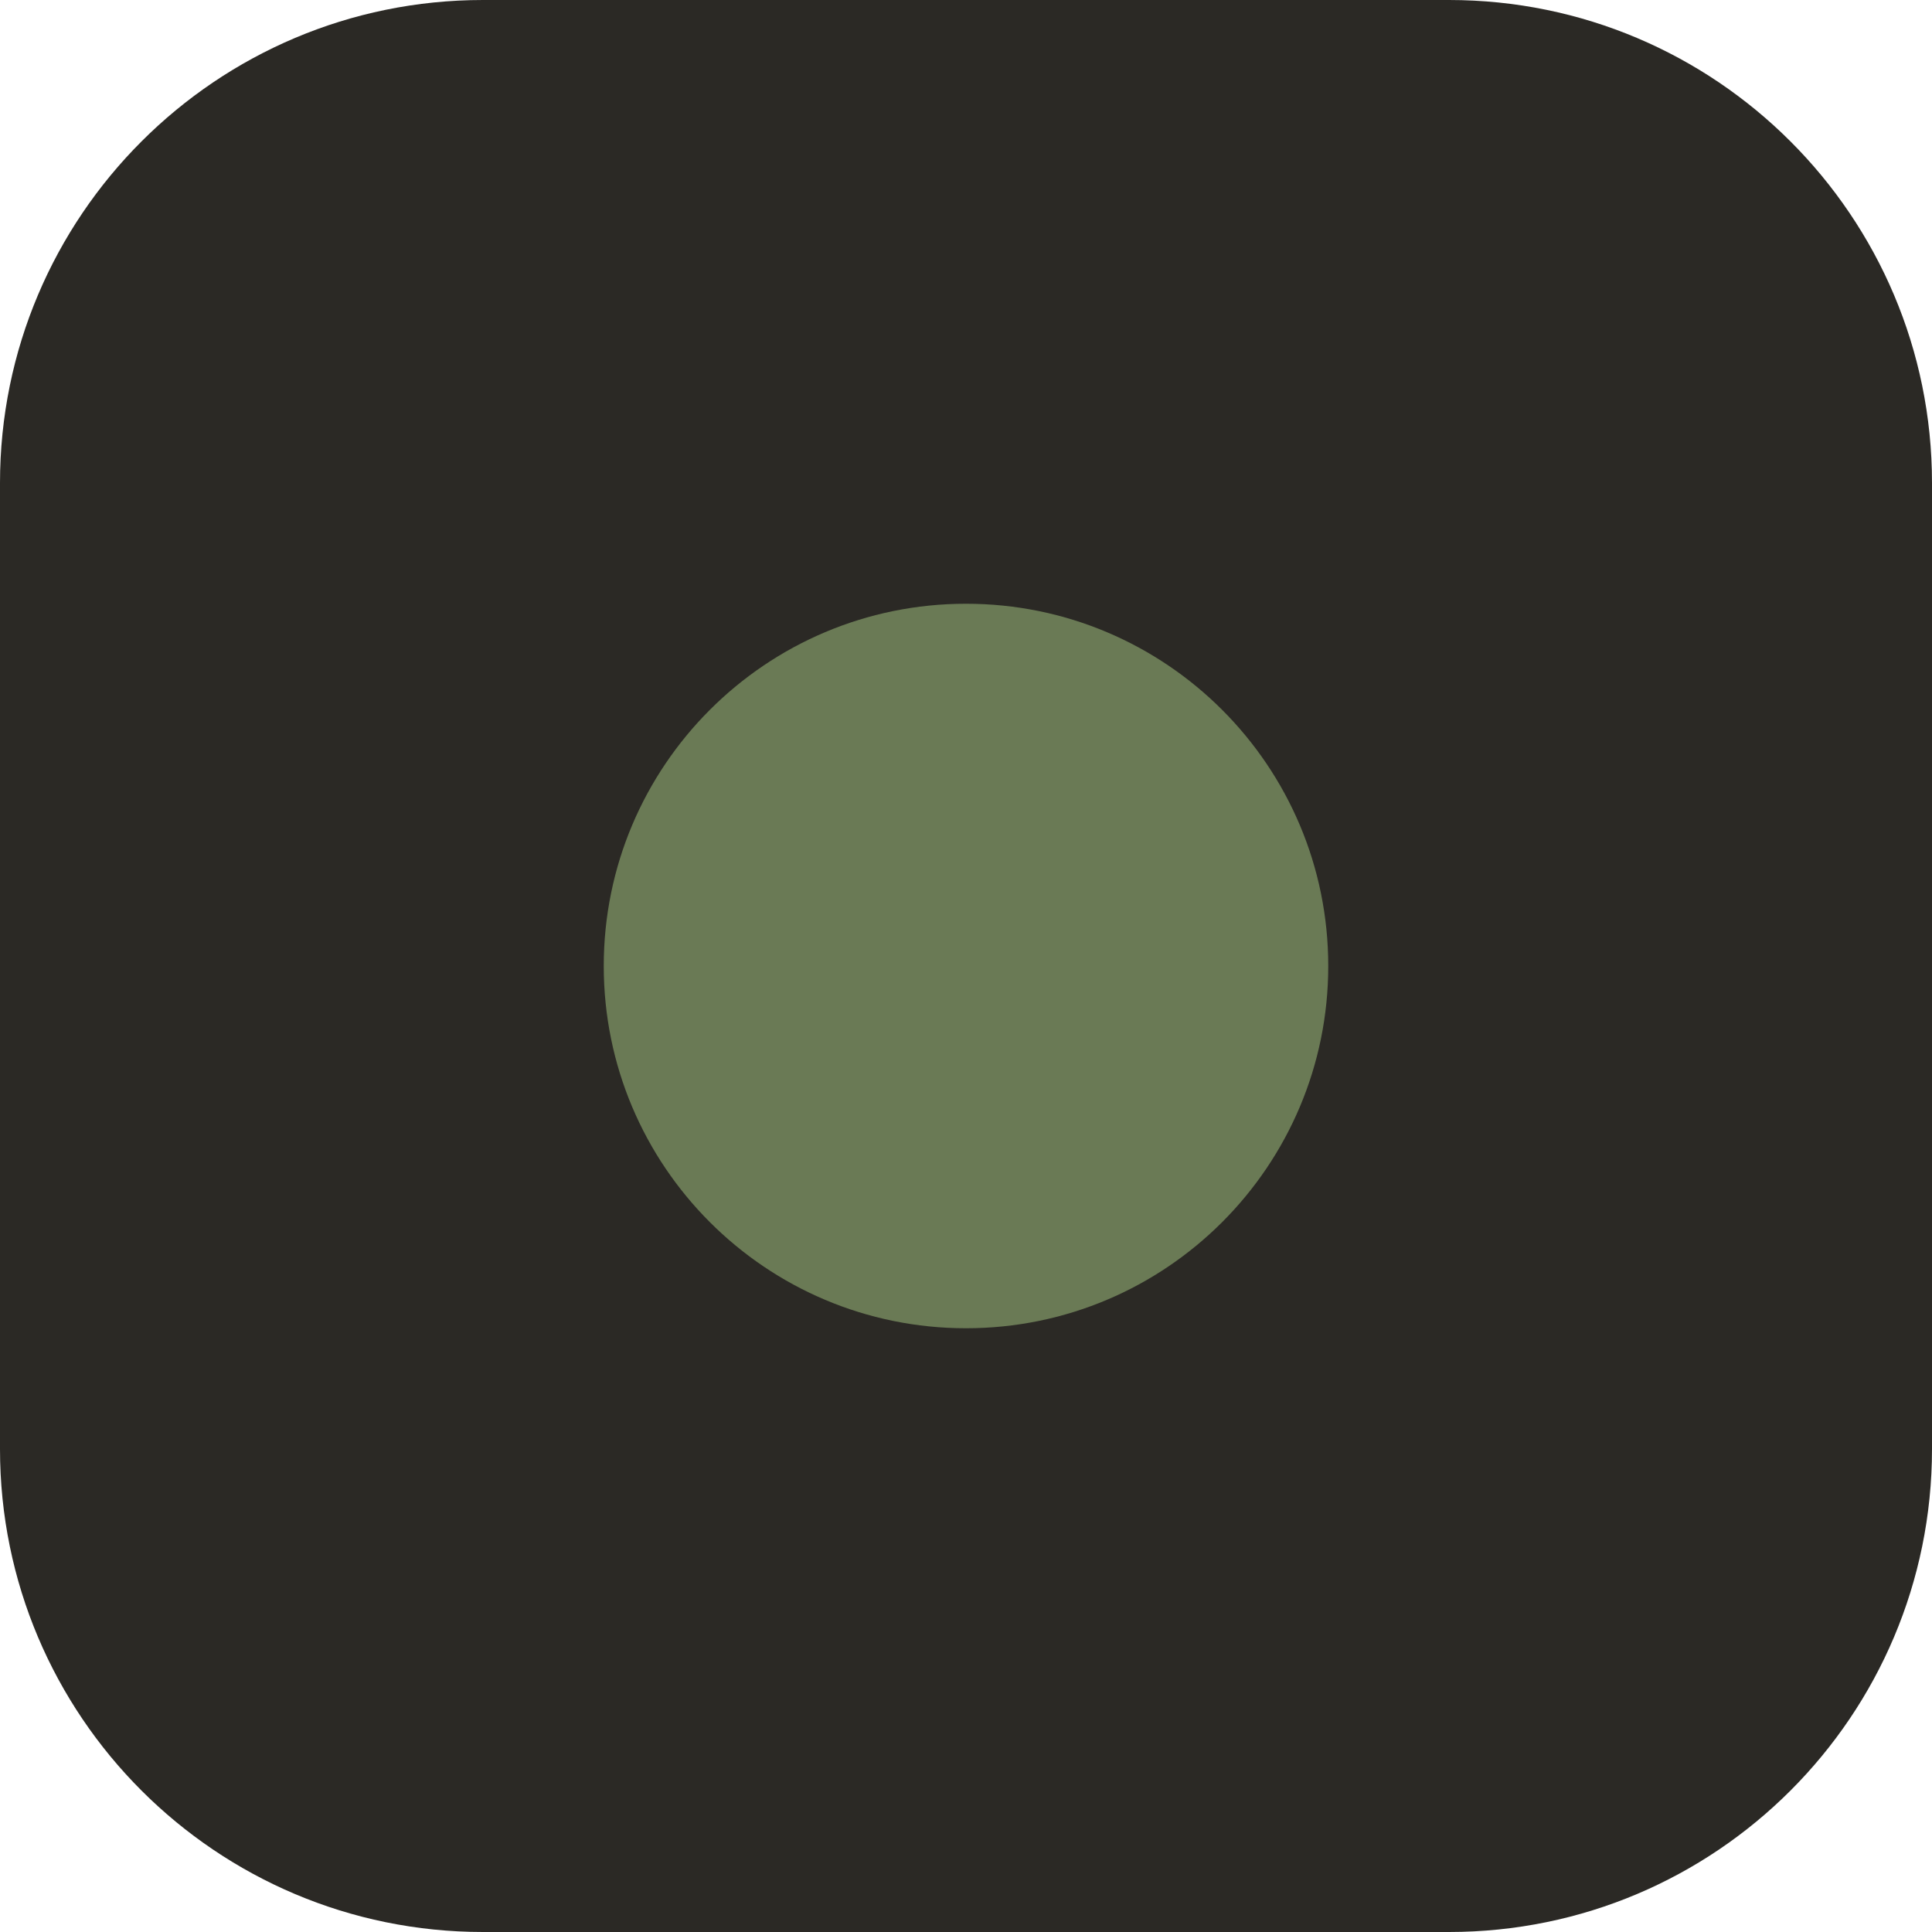
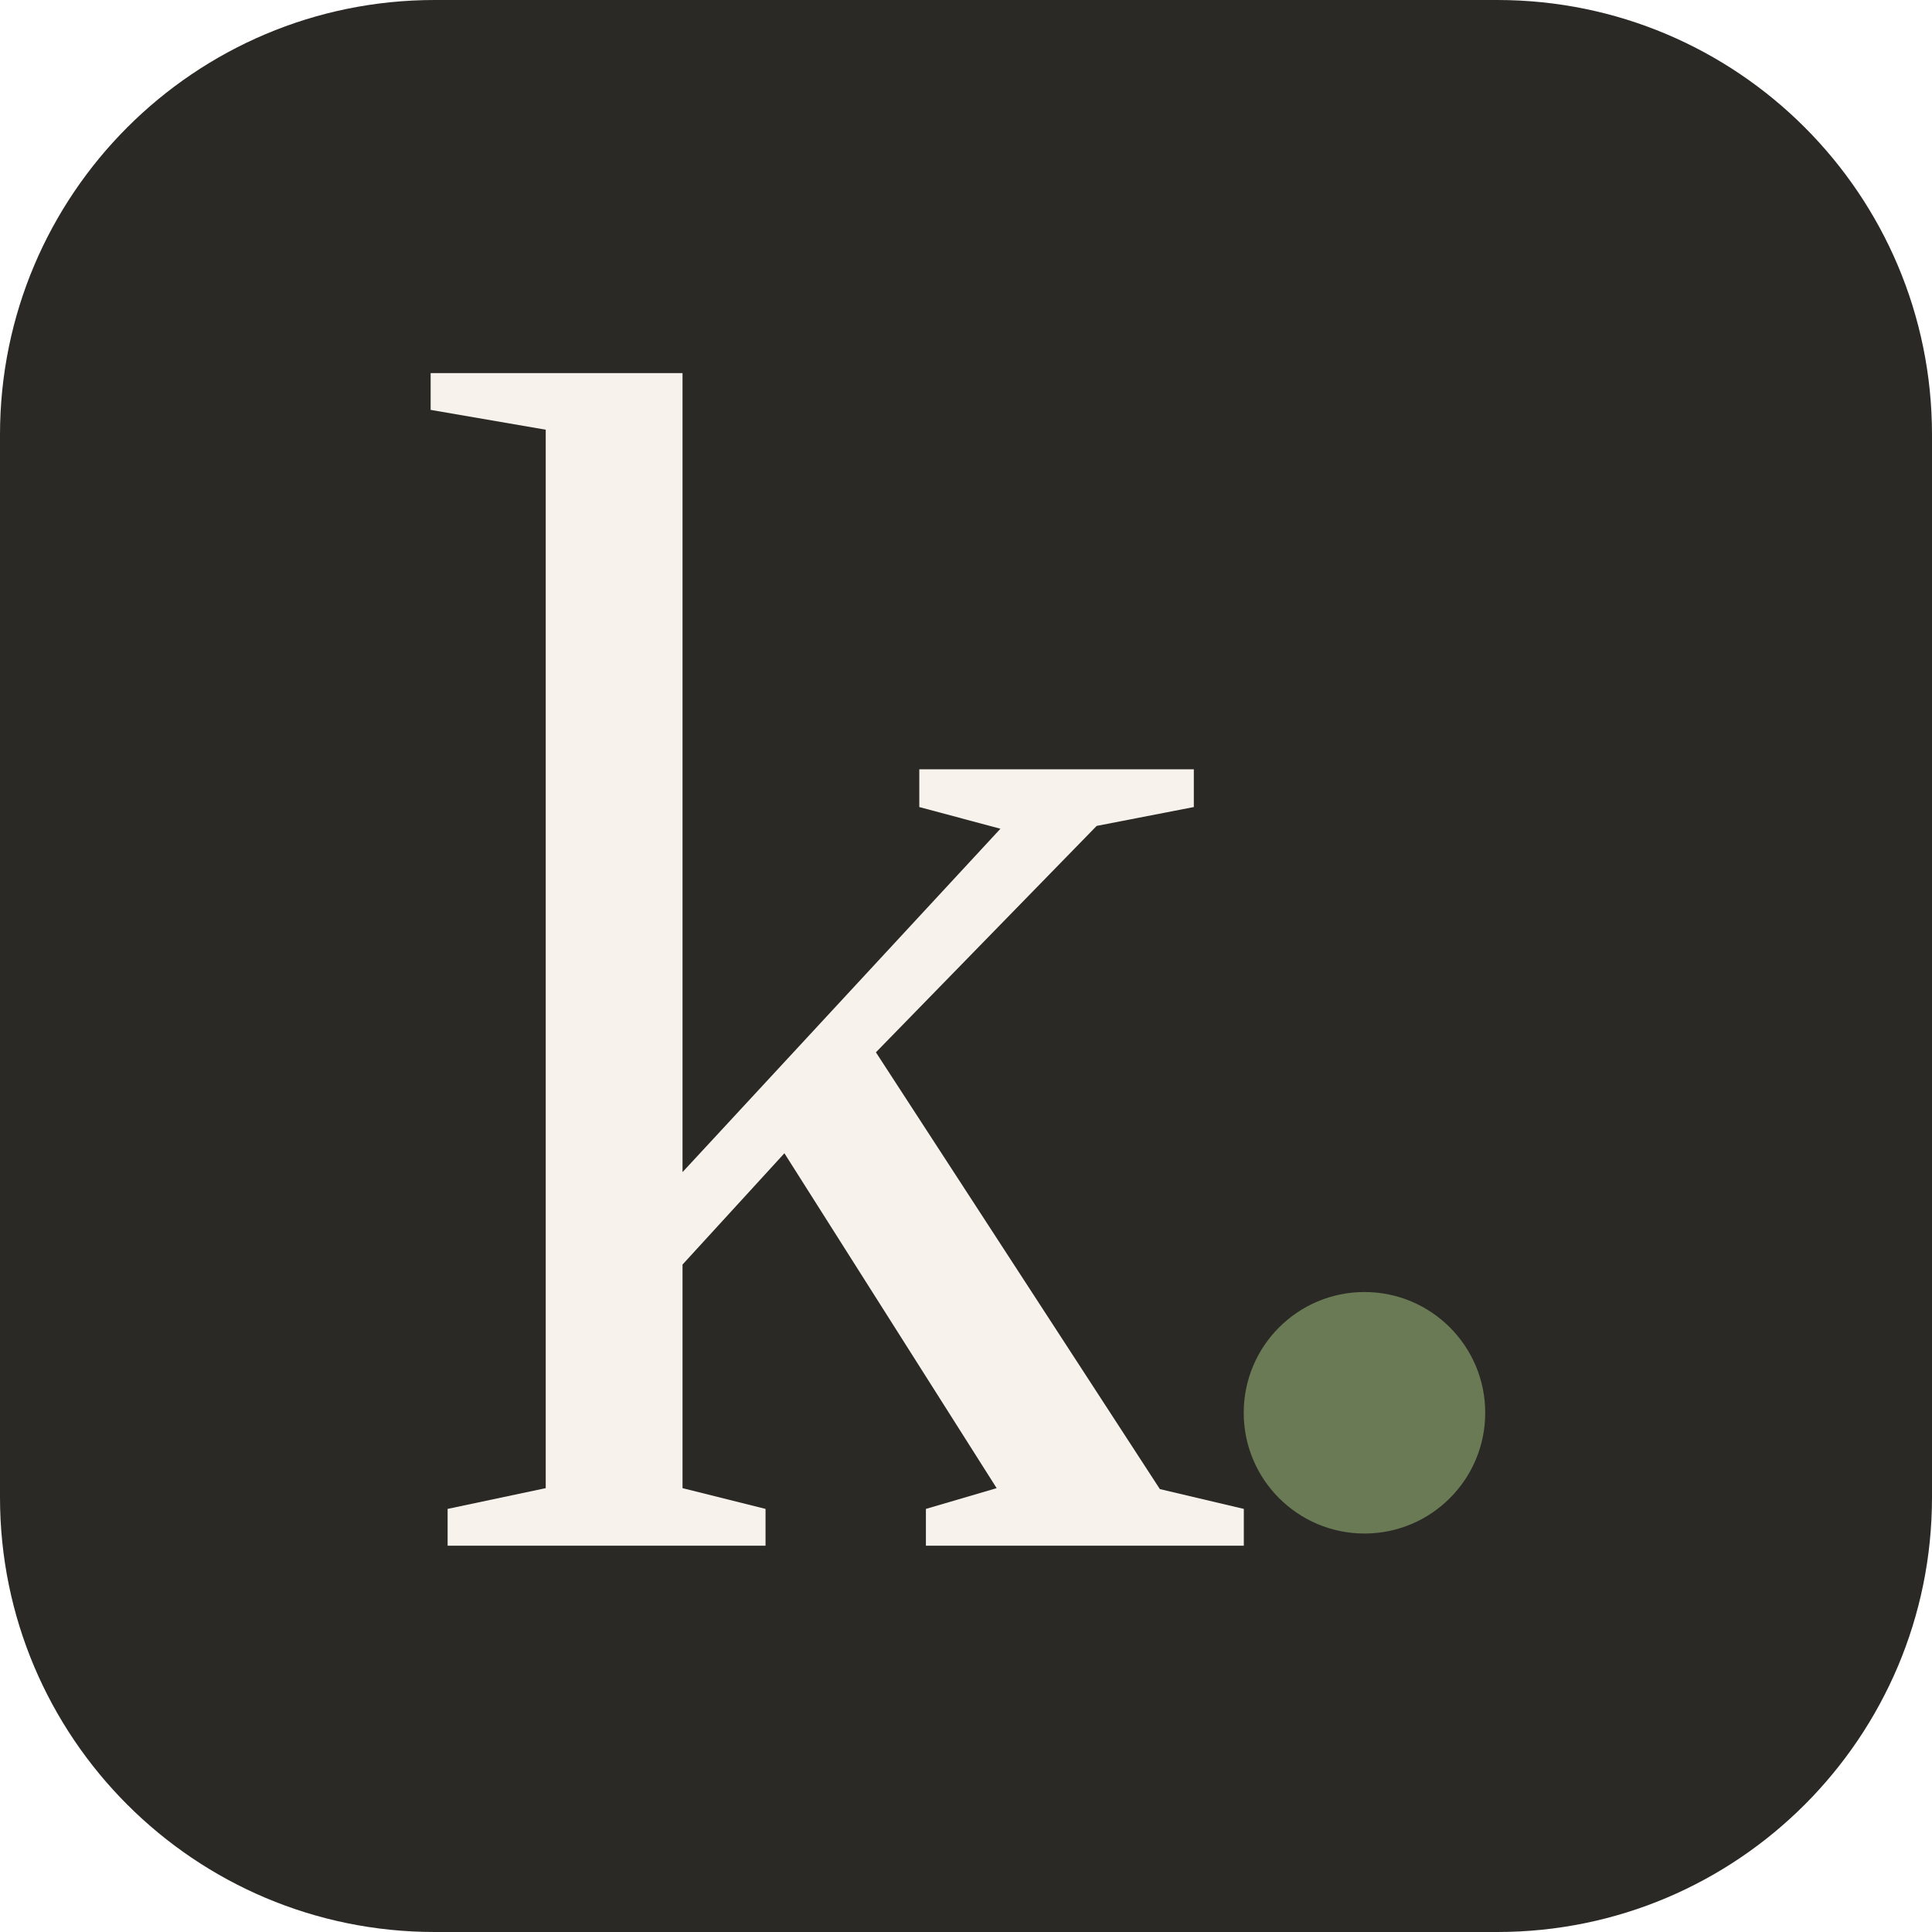
- <svg xmlns="http://www.w3.org/2000/svg" viewBox="0 0 32 32">
-   <rect width="32" height="32" rx="8" fill="#2b2925" />
-   <circle cx="16" cy="16" r="6" fill="#6a7a55" />
+ <svg xmlns="http://www.w3.org/2000/svg" viewBox="0 0 32 32" shape-rendering="geometricPrecision">
+   <rect width="32" height="32" rx="7.2" fill="#2b2925" />
+   <text x="50%" y="80%" text-anchor="middle" font-family="'Instrument Serif', 'Cormorant Garamond', 'Playfair Display', Georgia, 'Times New Roman', serif" font-size="28" font-weight="400" fill="#f7f3ec" dx="-2.4">k</text>
+   <circle cx="22.6" cy="23.4" r="2" fill="#6a7a55" />
</svg>
